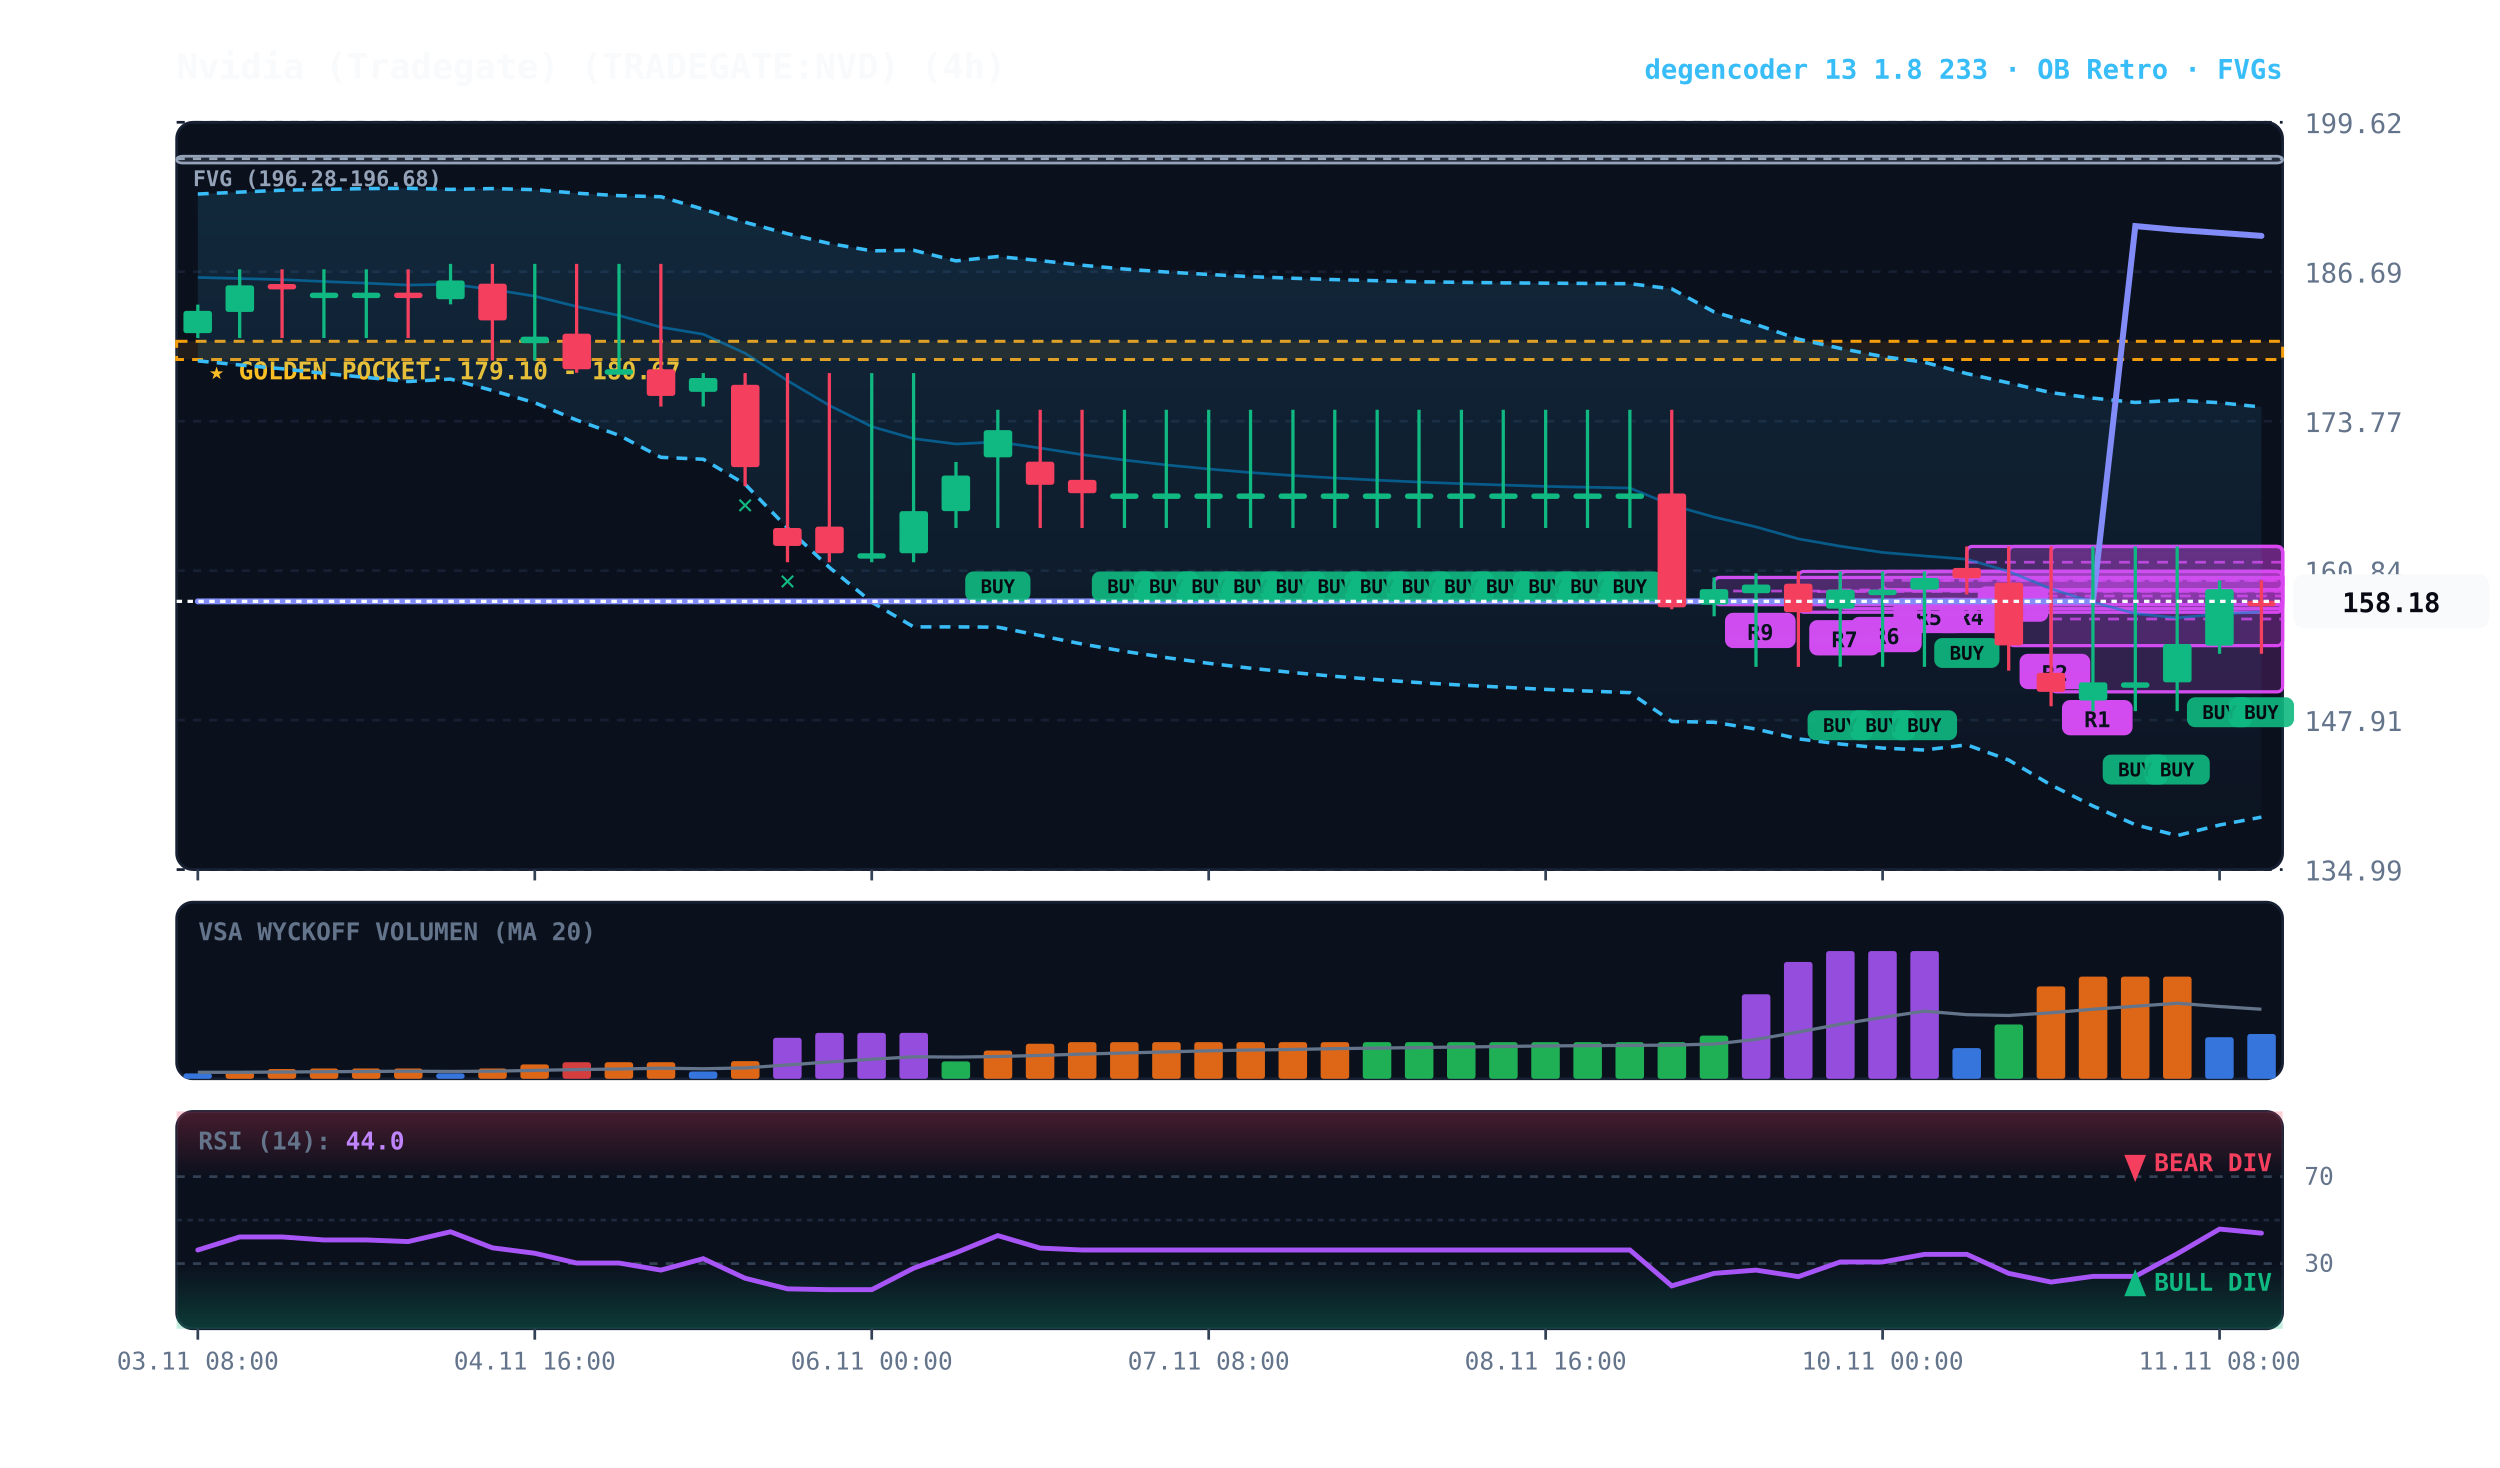
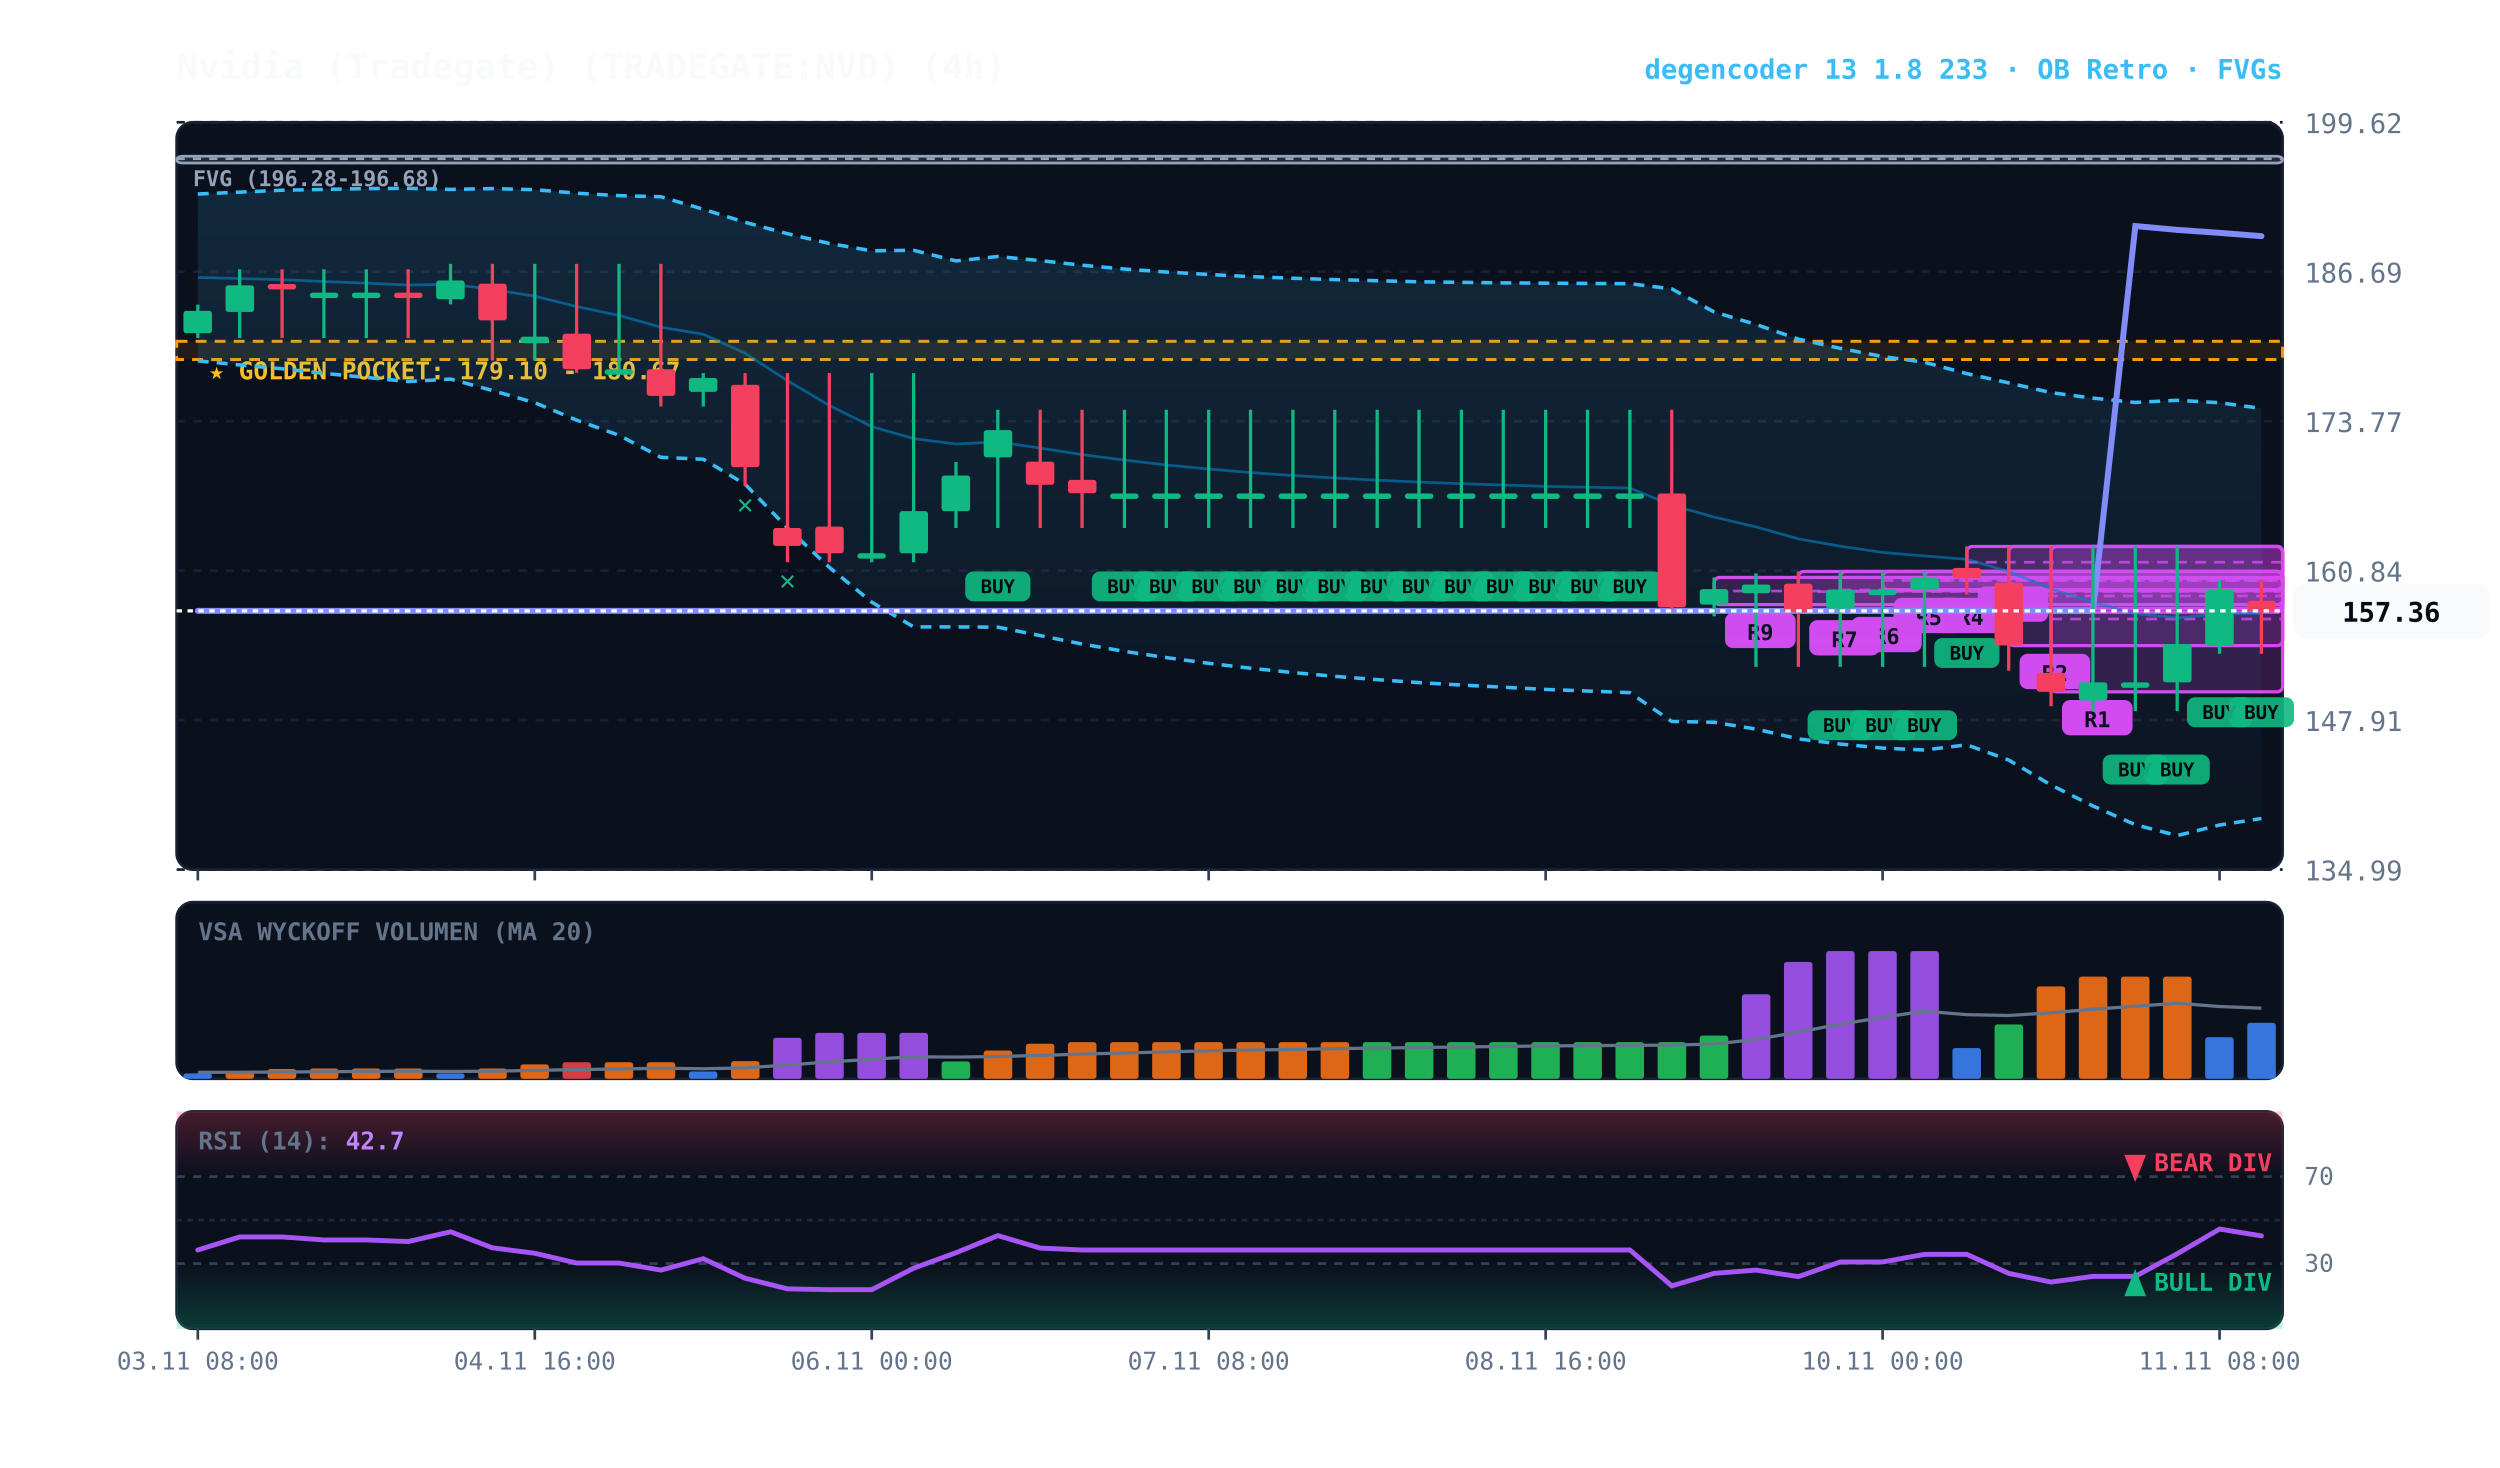
<svg xmlns="http://www.w3.org/2000/svg" viewBox="0 0 920 540" width="100%" height="100%" style="background:#070a13; font-family:'JetBrains Mono', monospace;">
  <defs>
    <linearGradient id="cloud-grad" x1="0%" y1="0%" x2="0%" y2="100%">
      <stop offset="0%" stop-color="#38bdf8" stop-opacity="0.14" />
      <stop offset="100%" stop-color="#38bdf8" stop-opacity="0.02" />
    </linearGradient>
    <linearGradient id="rsi-overbought" x1="0%" y1="0%" x2="0%" y2="100%">
      <stop offset="0%" stop-color="#f43f5e" stop-opacity="0.25" />
      <stop offset="100%" stop-color="#f43f5e" stop-opacity="0.0" />
    </linearGradient>
    <linearGradient id="rsi-oversold" x1="0%" y1="0%" x2="0%" y2="100%">
      <stop offset="0%" stop-color="#10b981" stop-opacity="0.0" />
      <stop offset="100%" stop-color="#10b981" stop-opacity="0.25" />
    </linearGradient>
  </defs>
  <rect x="65" y="45" width="775" height="275" fill="#0b101d" rx="6" stroke="#172033" stroke-width="1" />
  <rect x="65" y="332" width="775" height="65" fill="#0b101d" rx="6" stroke="#172033" stroke-width="1" />
  <rect x="65" y="409" width="775" height="80" fill="#0b101d" rx="6" stroke="#172033" stroke-width="1" />
  <line x1="65" y1="320.0" x2="840" y2="320.0" stroke="#172033" stroke-dasharray="3,3" stroke-width="1" />
  <text x="848" y="324.0" fill="#64748b" font-size="10" text-anchor="start">134.99</text>
  <line x1="65" y1="265.0" x2="840" y2="265.0" stroke="#172033" stroke-dasharray="3,3" stroke-width="1" />
  <text x="848" y="269.0" fill="#64748b" font-size="10" text-anchor="start">147.91</text>
  <line x1="65" y1="210.0" x2="840" y2="210.0" stroke="#172033" stroke-dasharray="3,3" stroke-width="1" />
  <text x="848" y="214.0" fill="#64748b" font-size="10" text-anchor="start">160.84</text>
  <line x1="65" y1="155.0" x2="840" y2="155.0" stroke="#172033" stroke-dasharray="3,3" stroke-width="1" />
  <text x="848" y="159.0" fill="#64748b" font-size="10" text-anchor="start">173.77</text>
  <line x1="65" y1="100.0" x2="840" y2="100.0" stroke="#172033" stroke-dasharray="3,3" stroke-width="1" />
  <text x="848" y="104.0" fill="#64748b" font-size="10" text-anchor="start">186.69</text>
  <line x1="65" y1="45.0" x2="840" y2="45.0" stroke="#172033" stroke-dasharray="3,3" stroke-width="1" />
  <text x="848" y="49.0" fill="#64748b" font-size="10" text-anchor="start">199.62</text>
  <rect x="65" y="125.6" width="775" height="6.7" fill="rgba(245, 158, 11, 0.10)" stroke="#f59e0b" stroke-dasharray="4,3" stroke-width="1.1" />
  <text x="77" y="139.6" fill="#fbbf24" font-size="9" font-weight="bold">★ GOLDEN POCKET: 179.10 - 180.67</text>
  <rect x="65.0" y="57.5" width="775.0" height="2.5" fill="rgba(148, 163, 184, 0.18)" stroke="#94a3b8" stroke-width="1" rx="2" />
  <line x1="65.0" y1="58.4" x2="840" y2="58.4" stroke="#94a3b8" stroke-dasharray="3,3" stroke-width="1" />
  <text x="71.0" y="68.5" fill="#94a3b8" font-size="8" font-weight="bold">FVG (196.28-196.68)</text>
  <rect x="754.8" y="201.1" width="85.2" height="53.5" fill="rgba(217, 70, 239, 0.18)" stroke="#d946ef" stroke-width="1.2" rx="2" />
  <line x1="754.8" y1="227.8" x2="840" y2="227.8" stroke="#d946ef" stroke-dasharray="4,3" stroke-width="1.0" opacity="0.8" />
  <rect x="758.8" y="257.6" width="26" height="13" fill="#d946ef" rx="3" />
  <text x="771.8" y="267.6" fill="#070a13" font-size="8" font-weight="bold" text-anchor="middle">R1</text>
  <rect x="739.2" y="201.1" width="100.8" height="36.5" fill="rgba(217, 70, 239, 0.18)" stroke="#d946ef" stroke-width="1.2" rx="2" />
  <line x1="739.2" y1="219.3" x2="840" y2="219.3" stroke="#d946ef" stroke-dasharray="4,3" stroke-width="1.0" opacity="0.8" />
  <rect x="743.2" y="240.6" width="26" height="13" fill="#d946ef" rx="3" />
  <text x="756.2" y="250.6" fill="#070a13" font-size="8" font-weight="bold" text-anchor="middle">R2</text>
  <rect x="723.8" y="201.1" width="116.2" height="11.7" fill="rgba(217, 70, 239, 0.18)" stroke="#d946ef" stroke-width="1.2" rx="2" />
  <line x1="723.8" y1="206.9" x2="840" y2="206.9" stroke="#d946ef" stroke-dasharray="4,3" stroke-width="1.0" opacity="0.8" />
  <rect x="727.8" y="215.8" width="26" height="13" fill="#d946ef" rx="3" />
  <text x="740.8" y="225.8" fill="#070a13" font-size="8" font-weight="bold" text-anchor="middle">R1</text>
  <rect x="708.2" y="210.3" width="131.8" height="6.7" fill="rgba(217, 70, 239, 0.18)" stroke="#d946ef" stroke-width="1.2" rx="2" />
  <line x1="708.2" y1="213.6" x2="840" y2="213.6" stroke="#d946ef" stroke-dasharray="4,3" stroke-width="1.0" opacity="0.8" />
  <rect x="712.2" y="220.0" width="26" height="13" fill="#d946ef" rx="3" />
  <text x="725.2" y="230.0" fill="#070a13" font-size="8" font-weight="bold" text-anchor="middle">R4</text>
  <rect x="692.8" y="210.3" width="147.2" height="6.7" fill="rgba(217, 70, 239, 0.18)" stroke="#d946ef" stroke-width="1.2" rx="2" />
  <line x1="692.8" y1="213.6" x2="840" y2="213.6" stroke="#d946ef" stroke-dasharray="4,3" stroke-width="1.0" opacity="0.8" />
  <rect x="696.8" y="220.0" width="26" height="13" fill="#d946ef" rx="3" />
  <text x="709.8" y="230.0" fill="#070a13" font-size="8" font-weight="bold" text-anchor="middle">R5</text>
  <rect x="677.2" y="210.3" width="162.8" height="13.7" fill="rgba(217, 70, 239, 0.18)" stroke="#d946ef" stroke-width="1.2" rx="2" />
  <line x1="677.2" y1="217.1" x2="840" y2="217.1" stroke="#d946ef" stroke-dasharray="4,3" stroke-width="1.0" opacity="0.8" />
  <rect x="681.2" y="227.0" width="26" height="13" fill="#d946ef" rx="3" />
  <text x="694.2" y="237.0" fill="#070a13" font-size="8" font-weight="bold" text-anchor="middle">R6</text>
  <rect x="661.8" y="210.3" width="178.2" height="15.0" fill="rgba(217, 70, 239, 0.18)" stroke="#d946ef" stroke-width="1.2" rx="2" />
  <line x1="661.8" y1="217.7" x2="840" y2="217.7" stroke="#d946ef" stroke-dasharray="4,3" stroke-width="1.0" opacity="0.8" />
  <rect x="665.8" y="228.2" width="26" height="13" fill="#d946ef" rx="3" />
  <text x="678.8" y="238.2" fill="#070a13" font-size="8" font-weight="bold" text-anchor="middle">R7</text>
  <rect x="630.8" y="212.5" width="209.2" height="10.0" fill="rgba(217, 70, 239, 0.18)" stroke="#d946ef" stroke-width="1.2" rx="2" />
  <line x1="630.8" y1="217.5" x2="840" y2="217.5" stroke="#d946ef" stroke-dasharray="4,3" stroke-width="1.0" opacity="0.8" />
  <rect x="634.8" y="225.5" width="26" height="13" fill="#d946ef" rx="3" />
  <text x="647.8" y="235.5" fill="#070a13" font-size="8" font-weight="bold" text-anchor="middle">R9</text>
-   <polygon points="72.8,71.4 88.2,70.7 103.8,70.0 119.2,69.7 134.8,69.4 150.2,69.3 165.8,69.7 181.2,69.4 196.8,69.8 212.2,71.1 227.8,72.0 243.2,72.4 258.8,77.0 274.2,81.8 289.8,86.0 305.2,89.6 320.8,92.3 336.2,92.1 351.8,96.0 367.2,94.4 382.8,95.9 398.2,97.6 413.8,99.0 429.2,100.1 444.8,101.0 460.2,101.8 475.8,102.4 491.2,102.9 506.8,103.3 522.2,103.7 537.8,103.9 553.2,104.1 568.8,104.2 584.2,104.3 599.8,104.4 615.2,106.3 630.8,114.8 646.2,119.4 661.8,124.8 677.2,128.2 692.8,131.2 708.2,133.3 723.8,137.5 739.2,140.9 754.8,144.5 770.2,146.5 785.8,148.1 801.2,147.3 816.8,148.2 832.2,149.8 832.2,300.7 816.8,303.6 801.2,307.5 785.8,303.5 770.2,296.6 754.8,288.9 739.2,279.7 723.8,274.1 708.2,276.0 692.8,275.3 677.2,273.8 661.8,271.9 646.2,268.3 630.8,265.8 615.2,265.5 599.8,254.9 584.2,254.3 568.8,253.7 553.2,252.9 537.8,252.1 522.2,251.2 506.8,250.1 491.2,248.9 475.8,247.5 460.2,245.9 444.8,244.1 429.2,242.0 413.8,239.7 398.2,237.0 382.8,233.9 367.2,230.8 351.8,230.7 336.2,230.7 320.8,221.6 305.2,208.8 289.8,194.3 274.2,178.2 258.8,169.0 243.2,168.3 227.8,160.2 212.2,154.6 196.8,148.2 181.2,143.7 165.8,139.5 150.2,140.4 134.8,138.9 119.2,137.4 103.8,135.7 88.2,134.3 72.8,132.8" fill="url(#cloud-grad)" />
-   <polyline points="72.8,71.4 88.2,70.7 103.8,70.0 119.2,69.7 134.8,69.4 150.2,69.3 165.8,69.7 181.2,69.4 196.8,69.8 212.2,71.1 227.8,72.0 243.2,72.4 258.8,77.0 274.2,81.8 289.8,86.0 305.2,89.6 320.8,92.3 336.2,92.1 351.8,96.0 367.2,94.4 382.8,95.9 398.2,97.6 413.8,99.0 429.2,100.1 444.8,101.0 460.2,101.8 475.8,102.4 491.2,102.9 506.8,103.3 522.2,103.7 537.8,103.9 553.2,104.1 568.8,104.2 584.2,104.3 599.8,104.4 615.2,106.3 630.8,114.8 646.2,119.4 661.8,124.8 677.2,128.2 692.8,131.2 708.2,133.3 723.8,137.5 739.2,140.9 754.8,144.5 770.2,146.5 785.8,148.1 801.2,147.3 816.8,148.2 832.2,149.8" fill="none" stroke="#38bdf8" stroke-width="1.3" stroke-dasharray="4,3" />
-   <polyline points="72.8,132.8 88.2,134.3 103.8,135.7 119.2,137.4 134.8,138.9 150.2,140.4 165.8,139.5 181.2,143.7 196.8,148.2 212.2,154.6 227.8,160.2 243.2,168.3 258.8,169.0 274.2,178.2 289.8,194.3 305.2,208.8 320.8,221.6 336.2,230.7 351.8,230.7 367.2,230.8 382.8,233.9 398.2,237.0 413.8,239.7 429.2,242.0 444.8,244.1 460.2,245.9 475.8,247.5 491.2,248.9 506.8,250.1 522.2,251.2 537.8,252.1 553.2,252.9 568.8,253.7 584.2,254.3 599.8,254.9 615.2,265.5 630.8,265.8 646.2,268.3 661.8,271.9 677.2,273.8 692.8,275.3 708.2,276.0 723.8,274.1 739.2,279.7 754.8,288.9 770.2,296.6 785.8,303.5 801.2,307.5 816.8,303.6 832.2,300.7" fill="none" stroke="#38bdf8" stroke-width="1.3" stroke-dasharray="4,3" />
-   <polyline points="72.8,102.1 88.2,102.5 103.8,102.9 119.2,103.6 134.8,104.2 150.2,104.9 165.8,104.6 181.2,106.5 196.8,109.0 212.2,112.8 227.8,116.1 243.2,120.4 258.8,123.0 274.2,130.0 289.8,140.1 305.2,149.2 320.8,157.0 336.2,161.4 351.8,163.4 367.2,162.6 382.8,164.9 398.2,167.3 413.8,169.3 429.2,171.1 444.8,172.6 460.2,173.9 475.8,175.0 491.2,175.9 506.8,176.7 522.2,177.4 537.8,178.0 553.2,178.5 568.8,179.0 584.2,179.3 599.8,179.6 615.2,185.9 630.8,190.3 646.2,193.9 661.8,198.3 677.2,201.0 692.8,203.3 708.2,204.6 723.8,205.8 739.2,210.3 754.8,216.7 770.2,221.6 785.8,225.8 801.2,227.4 816.8,225.9 832.2,225.2" fill="none" stroke="#0284c7" stroke-width="1.0" stroke-opacity="0.6" />
-   <polyline points="72.8,221.3 88.2,221.3 103.8,221.3 119.2,221.3 134.8,221.3 150.2,221.3 165.8,221.3 181.2,221.3 196.8,221.3 212.2,221.3 227.8,221.3 243.2,221.3 258.8,221.3 274.2,221.3 289.8,221.3 305.2,221.3 320.8,221.3 336.2,221.3 351.8,221.3 367.2,221.3 382.8,221.3 398.2,221.3 413.8,221.3 429.2,221.3 444.8,221.3 460.2,221.3 475.8,221.3 491.2,221.3 506.8,221.3 522.2,221.3 537.8,221.3 553.2,221.3 568.8,221.3 584.2,221.3 599.8,221.3 615.2,221.3 630.8,221.3 646.2,221.3 661.8,221.3 677.2,221.3 692.8,221.3 708.2,221.3 723.8,221.3 739.2,221.3 754.8,221.3 770.2,221.3 785.8,83.2 801.2,84.6 816.8,85.7 832.2,86.8" fill="none" stroke="#818cf8" stroke-width="2.2" stroke-linecap="round" />
+   <polygon points="72.8,71.4 88.2,70.7 103.8,70.0 119.2,69.7 134.8,69.4 150.2,69.3 165.8,69.7 181.2,69.4 196.8,69.8 212.2,71.1 227.8,72.0 243.2,72.4 258.8,77.0 274.2,81.8 289.8,86.0 305.2,89.6 320.8,92.3 336.2,92.1 351.8,96.0 367.2,94.4 382.8,95.9 398.2,97.6 413.8,99.0 429.2,100.1 444.8,101.0 460.2,101.8 475.8,102.4 491.2,102.9 506.8,103.3 522.2,103.7 537.8,103.9 553.2,104.1 568.8,104.2 584.2,104.3 599.8,104.4 615.2,106.3 630.8,114.8 646.2,119.4 661.8,124.8 677.2,128.2 692.8,131.2 708.2,133.3 723.8,137.5 739.2,140.9 754.8,144.5 770.2,146.5 785.8,148.1 801.2,147.3 816.8,148.2 832.2,150.3 832.2,301.2 816.8,303.6 801.2,307.5 785.8,303.5 770.2,296.6 754.8,288.9 739.2,279.7 723.8,274.1 708.2,276.0 692.8,275.3 677.2,273.8 661.8,271.9 646.2,268.3 630.8,265.8 615.2,265.5 599.8,254.9 584.2,254.3 568.8,253.7 553.2,252.9 537.8,252.1 522.2,251.2 506.8,250.1 491.2,248.9 475.8,247.5 460.2,245.9 444.8,244.1 429.2,242.0 413.8,239.7 398.2,237.0 382.8,233.9 367.2,230.8 351.8,230.7 336.2,230.7 320.8,221.6 305.2,208.8 289.8,194.3 274.2,178.2 258.8,169.0 243.2,168.3 227.8,160.2 212.2,154.6 196.8,148.2 181.2,143.7 165.8,139.5 150.2,140.4 134.8,138.9 119.2,137.4 103.8,135.7 88.2,134.3 72.8,132.8" fill="url(#cloud-grad)" />
+   <polyline points="72.8,71.4 88.2,70.7 103.8,70.0 119.2,69.7 134.8,69.4 150.2,69.3 165.8,69.7 181.2,69.4 196.8,69.8 212.2,71.1 227.8,72.0 243.2,72.4 258.8,77.0 274.2,81.8 289.8,86.0 305.2,89.6 320.8,92.3 336.2,92.1 351.8,96.0 367.2,94.4 382.8,95.9 398.2,97.6 413.8,99.0 429.2,100.1 444.8,101.0 460.2,101.8 475.8,102.4 491.2,102.9 506.8,103.3 522.2,103.7 537.8,103.9 553.2,104.1 568.8,104.2 584.2,104.3 599.8,104.4 615.2,106.3 630.8,114.8 646.2,119.4 661.8,124.8 677.2,128.2 692.8,131.2 708.2,133.3 723.8,137.5 739.2,140.9 754.8,144.5 770.2,146.5 785.8,148.1 801.2,147.3 816.8,148.2 832.2,150.3" fill="none" stroke="#38bdf8" stroke-width="1.3" stroke-dasharray="4,3" />
+   <polyline points="72.8,132.8 88.2,134.3 103.8,135.7 119.2,137.4 134.8,138.9 150.2,140.4 165.8,139.5 181.2,143.7 196.8,148.2 212.2,154.6 227.8,160.2 243.2,168.3 258.8,169.0 274.2,178.2 289.8,194.3 305.2,208.8 320.8,221.6 336.2,230.7 351.8,230.7 367.2,230.8 382.8,233.9 398.2,237.0 413.8,239.7 429.2,242.0 444.8,244.1 460.2,245.9 475.8,247.5 491.2,248.9 506.8,250.1 522.2,251.2 537.8,252.1 553.2,252.9 568.8,253.7 584.2,254.3 599.8,254.9 615.2,265.5 630.8,265.8 646.2,268.3 661.8,271.9 677.2,273.8 692.8,275.3 708.2,276.0 723.8,274.1 739.2,279.7 754.8,288.9 770.2,296.6 785.8,303.5 801.2,307.5 816.8,303.6 832.2,301.2" fill="none" stroke="#38bdf8" stroke-width="1.3" stroke-dasharray="4,3" />
+   <polyline points="72.8,102.1 88.2,102.5 103.8,102.9 119.2,103.6 134.8,104.2 150.2,104.9 165.8,104.6 181.2,106.5 196.8,109.0 212.2,112.8 227.8,116.1 243.2,120.4 258.8,123.0 274.2,130.0 289.8,140.1 305.2,149.2 320.8,157.0 336.2,161.4 351.8,163.4 367.2,162.6 382.8,164.9 398.2,167.3 413.8,169.3 429.2,171.1 444.8,172.6 460.2,173.9 475.8,175.0 491.2,175.9 506.8,176.7 522.2,177.4 537.8,178.0 553.2,178.5 568.8,179.0 584.2,179.3 599.8,179.6 615.2,185.9 630.8,190.3 646.2,193.9 661.8,198.3 677.2,201.0 692.8,203.3 708.2,204.6 723.8,205.8 739.2,210.3 754.8,216.7 770.2,221.6 785.8,225.8 801.2,227.4 816.8,225.9 832.2,225.7" fill="none" stroke="#0284c7" stroke-width="1.0" stroke-opacity="0.6" />
+   <polyline points="72.8,224.8 88.2,224.8 103.8,224.8 119.2,224.8 134.8,224.8 150.2,224.8 165.8,224.8 181.2,224.8 196.8,224.8 212.2,224.8 227.8,224.8 243.2,224.8 258.8,224.8 274.2,224.8 289.8,224.8 305.2,224.8 320.8,224.8 336.2,224.8 351.8,224.8 367.2,224.8 382.8,224.8 398.2,224.8 413.8,224.8 429.2,224.8 444.8,224.8 460.2,224.8 475.8,224.8 491.2,224.8 506.8,224.8 522.2,224.8 537.8,224.8 553.2,224.8 568.8,224.8 584.2,224.8 599.8,224.8 615.2,224.8 630.8,224.8 646.2,224.8 661.8,224.8 677.2,224.8 692.8,224.8 708.2,224.8 723.8,224.8 739.2,224.8 754.8,224.8 770.2,224.8 785.8,83.2 801.2,84.6 816.8,85.7 832.2,86.9" fill="none" stroke="#818cf8" stroke-width="2.2" stroke-linecap="round" />
  <line x1="72.8" y1="112.1" x2="72.8" y2="124.4" stroke="#10b981" stroke-width="1.2" />
  <rect x="67.5" y="114.4" width="10.5" height="8.2" fill="#10b981" rx="1" />
  <line x1="88.2" y1="99.1" x2="88.2" y2="124.4" stroke="#10b981" stroke-width="1.2" />
  <rect x="83.0" y="105.0" width="10.5" height="9.8" fill="#10b981" rx="1" />
  <line x1="103.8" y1="99.1" x2="103.8" y2="124.4" stroke="#f43f5e" stroke-width="1.2" />
  <rect x="98.5" y="104.5" width="10.5" height="2.0" fill="#f43f5e" rx="1" />
  <line x1="119.2" y1="99.1" x2="119.2" y2="124.4" stroke="#10b981" stroke-width="1.2" />
  <rect x="114.0" y="107.7" width="10.5" height="2.0" fill="#10b981" rx="1" />
  <line x1="134.8" y1="99.1" x2="134.8" y2="124.4" stroke="#10b981" stroke-width="1.2" />
  <rect x="129.5" y="107.7" width="10.5" height="2.0" fill="#10b981" rx="1" />
  <line x1="150.2" y1="99.1" x2="150.2" y2="124.4" stroke="#f43f5e" stroke-width="1.2" />
  <rect x="145.0" y="107.7" width="10.5" height="2.0" fill="#f43f5e" rx="1" />
  <line x1="165.8" y1="97.1" x2="165.8" y2="112.0" stroke="#10b981" stroke-width="1.2" />
  <rect x="160.5" y="103.2" width="10.5" height="6.9" fill="#10b981" rx="1" />
  <line x1="181.2" y1="97.1" x2="181.2" y2="132.7" stroke="#f43f5e" stroke-width="1.2" />
  <rect x="176.0" y="104.4" width="10.5" height="13.5" fill="#f43f5e" rx="1" />
  <line x1="196.8" y1="97.1" x2="196.8" y2="132.7" stroke="#10b981" stroke-width="1.2" />
  <rect x="191.5" y="123.9" width="10.5" height="2.4" fill="#10b981" rx="1" />
  <line x1="212.2" y1="97.1" x2="212.2" y2="137.2" stroke="#f43f5e" stroke-width="1.2" />
  <rect x="207.0" y="122.8" width="10.5" height="13.1" fill="#f43f5e" rx="1" />
  <line x1="227.8" y1="97.1" x2="227.8" y2="137.2" stroke="#10b981" stroke-width="1.2" />
  <rect x="222.5" y="135.9" width="10.5" height="2.0" fill="#10b981" rx="1" />
  <line x1="243.2" y1="97.1" x2="243.2" y2="149.6" stroke="#f43f5e" stroke-width="1.2" />
  <rect x="238.0" y="135.9" width="10.5" height="9.8" fill="#f43f5e" rx="1" />
  <line x1="258.8" y1="137.3" x2="258.8" y2="149.6" stroke="#10b981" stroke-width="1.2" />
  <rect x="253.5" y="139.1" width="10.5" height="5.1" fill="#10b981" rx="1" />
  <line x1="274.2" y1="137.3" x2="274.2" y2="178.9" stroke="#f43f5e" stroke-width="1.2" />
  <rect x="269.0" y="141.6" width="10.5" height="30.3" fill="#f43f5e" rx="1" />
  <text x="274.2" y="188.9" fill="#10b981" font-size="10" font-weight="bold" text-anchor="middle">✕</text>
  <line x1="289.8" y1="137.3" x2="289.8" y2="206.9" stroke="#f43f5e" stroke-width="1.2" />
  <rect x="284.5" y="194.3" width="10.5" height="6.6" fill="#f43f5e" rx="1" />
  <text x="289.8" y="216.9" fill="#10b981" font-size="10" font-weight="bold" text-anchor="middle">✕</text>
  <line x1="305.2" y1="137.3" x2="305.2" y2="206.9" stroke="#f43f5e" stroke-width="1.2" />
  <rect x="300.0" y="193.8" width="10.5" height="9.8" fill="#f43f5e" rx="1" />
  <line x1="320.8" y1="137.3" x2="320.8" y2="206.9" stroke="#10b981" stroke-width="1.2" />
  <rect x="315.5" y="203.6" width="10.5" height="2.0" fill="#10b981" rx="1" />
  <line x1="336.2" y1="137.3" x2="336.2" y2="206.9" stroke="#10b981" stroke-width="1.2" />
  <rect x="331.0" y="188.1" width="10.5" height="15.5" fill="#10b981" rx="1" />
  <line x1="351.8" y1="170.0" x2="351.8" y2="194.3" stroke="#10b981" stroke-width="1.2" />
  <rect x="346.5" y="175.0" width="10.5" height="13.1" fill="#10b981" rx="1" />
  <line x1="367.2" y1="150.8" x2="367.2" y2="194.3" stroke="#10b981" stroke-width="1.2" />
  <rect x="362.0" y="158.3" width="10.5" height="10.0" fill="#10b981" rx="1" />
  <rect x="355.2" y="210.3" width="24" height="11" fill="#10b981" rx="3" opacity="0.9" />
  <text x="367.2" y="218.3" fill="#070a13" font-size="7" font-weight="bold" text-anchor="middle">BUY</text>
  <line x1="382.8" y1="150.8" x2="382.8" y2="194.3" stroke="#f43f5e" stroke-width="1.2" />
  <rect x="377.5" y="169.9" width="10.5" height="8.5" fill="#f43f5e" rx="1" />
  <line x1="398.2" y1="150.8" x2="398.2" y2="194.3" stroke="#f43f5e" stroke-width="1.2" />
  <rect x="393.0" y="176.6" width="10.5" height="4.9" fill="#f43f5e" rx="1" />
  <line x1="413.8" y1="150.8" x2="413.8" y2="194.3" stroke="#10b981" stroke-width="1.2" />
  <rect x="408.5" y="181.6" width="10.5" height="2.0" fill="#10b981" rx="1" />
  <rect x="401.8" y="210.3" width="24" height="11" fill="#10b981" rx="3" opacity="0.9" />
  <text x="413.8" y="218.3" fill="#070a13" font-size="7" font-weight="bold" text-anchor="middle">BUY</text>
  <line x1="429.2" y1="150.8" x2="429.2" y2="194.3" stroke="#10b981" stroke-width="1.2" />
  <rect x="424.0" y="181.6" width="10.5" height="2.0" fill="#10b981" rx="1" />
  <rect x="417.2" y="210.3" width="24" height="11" fill="#10b981" rx="3" opacity="0.9" />
  <text x="429.2" y="218.3" fill="#070a13" font-size="7" font-weight="bold" text-anchor="middle">BUY</text>
  <line x1="444.8" y1="150.8" x2="444.8" y2="194.3" stroke="#10b981" stroke-width="1.2" />
  <rect x="439.5" y="181.6" width="10.5" height="2.0" fill="#10b981" rx="1" />
  <rect x="432.8" y="210.3" width="24" height="11" fill="#10b981" rx="3" opacity="0.9" />
  <text x="444.8" y="218.3" fill="#070a13" font-size="7" font-weight="bold" text-anchor="middle">BUY</text>
  <line x1="460.2" y1="150.8" x2="460.2" y2="194.3" stroke="#10b981" stroke-width="1.2" />
  <rect x="455.0" y="181.6" width="10.5" height="2.0" fill="#10b981" rx="1" />
  <rect x="448.2" y="210.3" width="24" height="11" fill="#10b981" rx="3" opacity="0.9" />
  <text x="460.2" y="218.3" fill="#070a13" font-size="7" font-weight="bold" text-anchor="middle">BUY</text>
  <line x1="475.8" y1="150.8" x2="475.8" y2="194.3" stroke="#10b981" stroke-width="1.2" />
  <rect x="470.5" y="181.6" width="10.5" height="2.0" fill="#10b981" rx="1" />
  <rect x="463.8" y="210.3" width="24" height="11" fill="#10b981" rx="3" opacity="0.9" />
  <text x="475.8" y="218.3" fill="#070a13" font-size="7" font-weight="bold" text-anchor="middle">BUY</text>
  <line x1="491.2" y1="150.8" x2="491.2" y2="194.3" stroke="#10b981" stroke-width="1.2" />
  <rect x="486.0" y="181.6" width="10.5" height="2.0" fill="#10b981" rx="1" />
  <rect x="479.2" y="210.3" width="24" height="11" fill="#10b981" rx="3" opacity="0.9" />
  <text x="491.2" y="218.3" fill="#070a13" font-size="7" font-weight="bold" text-anchor="middle">BUY</text>
  <line x1="506.8" y1="150.8" x2="506.8" y2="194.3" stroke="#10b981" stroke-width="1.2" />
  <rect x="501.5" y="181.6" width="10.5" height="2.0" fill="#10b981" rx="1" />
  <rect x="494.8" y="210.3" width="24" height="11" fill="#10b981" rx="3" opacity="0.9" />
  <text x="506.8" y="218.3" fill="#070a13" font-size="7" font-weight="bold" text-anchor="middle">BUY</text>
  <line x1="522.2" y1="150.8" x2="522.2" y2="194.3" stroke="#10b981" stroke-width="1.2" />
  <rect x="517.0" y="181.6" width="10.5" height="2.0" fill="#10b981" rx="1" />
  <rect x="510.2" y="210.3" width="24" height="11" fill="#10b981" rx="3" opacity="0.9" />
  <text x="522.2" y="218.3" fill="#070a13" font-size="7" font-weight="bold" text-anchor="middle">BUY</text>
  <line x1="537.8" y1="150.8" x2="537.8" y2="194.3" stroke="#10b981" stroke-width="1.2" />
  <rect x="532.5" y="181.6" width="10.5" height="2.0" fill="#10b981" rx="1" />
  <rect x="525.8" y="210.3" width="24" height="11" fill="#10b981" rx="3" opacity="0.9" />
  <text x="537.8" y="218.3" fill="#070a13" font-size="7" font-weight="bold" text-anchor="middle">BUY</text>
  <line x1="553.2" y1="150.8" x2="553.2" y2="194.3" stroke="#10b981" stroke-width="1.2" />
  <rect x="548.0" y="181.6" width="10.5" height="2.0" fill="#10b981" rx="1" />
  <rect x="541.2" y="210.3" width="24" height="11" fill="#10b981" rx="3" opacity="0.9" />
  <text x="553.2" y="218.3" fill="#070a13" font-size="7" font-weight="bold" text-anchor="middle">BUY</text>
  <line x1="568.8" y1="150.8" x2="568.8" y2="194.3" stroke="#10b981" stroke-width="1.2" />
  <rect x="563.5" y="181.6" width="10.5" height="2.0" fill="#10b981" rx="1" />
  <rect x="556.8" y="210.3" width="24" height="11" fill="#10b981" rx="3" opacity="0.9" />
  <text x="568.8" y="218.3" fill="#070a13" font-size="7" font-weight="bold" text-anchor="middle">BUY</text>
  <line x1="584.2" y1="150.8" x2="584.2" y2="194.3" stroke="#10b981" stroke-width="1.2" />
  <rect x="579.0" y="181.6" width="10.5" height="2.0" fill="#10b981" rx="1" />
  <rect x="572.2" y="210.3" width="24" height="11" fill="#10b981" rx="3" opacity="0.9" />
  <text x="584.2" y="218.3" fill="#070a13" font-size="7" font-weight="bold" text-anchor="middle">BUY</text>
  <line x1="599.8" y1="150.8" x2="599.8" y2="194.3" stroke="#10b981" stroke-width="1.2" />
  <rect x="594.5" y="181.6" width="10.5" height="2.0" fill="#10b981" rx="1" />
  <rect x="587.8" y="210.3" width="24" height="11" fill="#10b981" rx="3" opacity="0.9" />
  <text x="599.8" y="218.3" fill="#070a13" font-size="7" font-weight="bold" text-anchor="middle">BUY</text>
  <line x1="615.2" y1="150.8" x2="615.2" y2="224.2" stroke="#f43f5e" stroke-width="1.2" />
  <rect x="610.0" y="181.6" width="10.5" height="41.9" fill="#f43f5e" rx="1" />
  <line x1="630.8" y1="212.5" x2="630.8" y2="226.8" stroke="#10b981" stroke-width="1.2" />
  <rect x="625.5" y="216.8" width="10.5" height="5.7" fill="#10b981" rx="1" />
  <line x1="646.2" y1="211.0" x2="646.2" y2="245.4" stroke="#10b981" stroke-width="1.2" />
  <rect x="641.0" y="215.1" width="10.5" height="3.2" fill="#10b981" rx="1" />
  <line x1="661.8" y1="210.3" x2="661.8" y2="245.4" stroke="#f43f5e" stroke-width="1.2" />
  <rect x="656.5" y="214.8" width="10.5" height="10.5" fill="#f43f5e" rx="1" />
  <line x1="677.2" y1="210.3" x2="677.2" y2="245.4" stroke="#10b981" stroke-width="1.2" />
  <rect x="672.0" y="217.0" width="10.5" height="7.0" fill="#10b981" rx="1" />
  <rect x="665.2" y="261.4" width="24" height="11" fill="#10b981" rx="3" opacity="0.9" />
  <text x="677.2" y="269.4" fill="#070a13" font-size="7" font-weight="bold" text-anchor="middle">BUY</text>
  <line x1="692.8" y1="210.3" x2="692.8" y2="245.4" stroke="#10b981" stroke-width="1.2" />
  <rect x="687.5" y="217.0" width="10.5" height="2.0" fill="#10b981" rx="1" />
  <rect x="680.8" y="261.4" width="24" height="11" fill="#10b981" rx="3" opacity="0.9" />
  <text x="692.8" y="269.4" fill="#070a13" font-size="7" font-weight="bold" text-anchor="middle">BUY</text>
  <line x1="708.2" y1="210.3" x2="708.2" y2="245.4" stroke="#10b981" stroke-width="1.2" />
  <rect x="703.0" y="212.7" width="10.5" height="4.3" fill="#10b981" rx="1" />
  <rect x="696.2" y="261.4" width="24" height="11" fill="#10b981" rx="3" opacity="0.9" />
  <text x="708.2" y="269.4" fill="#070a13" font-size="7" font-weight="bold" text-anchor="middle">BUY</text>
  <line x1="723.8" y1="201.1" x2="723.8" y2="218.8" stroke="#f43f5e" stroke-width="1.2" />
  <rect x="718.5" y="209.0" width="10.5" height="3.8" fill="#f43f5e" rx="1" />
  <rect x="711.8" y="234.8" width="24" height="11" fill="#10b981" rx="3" opacity="0.9" />
  <text x="723.8" y="242.8" fill="#070a13" font-size="7" font-weight="bold" text-anchor="middle">BUY</text>
  <line x1="739.2" y1="201.1" x2="739.2" y2="246.8" stroke="#f43f5e" stroke-width="1.2" />
  <rect x="734.0" y="214.4" width="10.5" height="23.1" fill="#f43f5e" rx="1" />
  <line x1="754.8" y1="201.1" x2="754.8" y2="259.9" stroke="#f43f5e" stroke-width="1.2" />
  <rect x="749.5" y="247.6" width="10.5" height="7.0" fill="#f43f5e" rx="1" />
  <line x1="770.2" y1="201.1" x2="770.2" y2="261.7" stroke="#10b981" stroke-width="1.2" />
  <rect x="765.0" y="251.1" width="10.5" height="6.7" fill="#10b981" rx="1" />
  <line x1="785.8" y1="201.1" x2="785.8" y2="261.7" stroke="#10b981" stroke-width="1.2" />
  <rect x="780.5" y="251.1" width="10.5" height="2.0" fill="#10b981" rx="1" />
  <rect x="773.8" y="277.7" width="24" height="11" fill="#10b981" rx="3" opacity="0.9" />
  <text x="785.8" y="285.7" fill="#070a13" font-size="7" font-weight="bold" text-anchor="middle">BUY</text>
  <line x1="801.2" y1="201.1" x2="801.2" y2="261.7" stroke="#10b981" stroke-width="1.2" />
  <rect x="796.0" y="237.0" width="10.5" height="14.1" fill="#10b981" rx="1" />
  <rect x="789.2" y="277.7" width="24" height="11" fill="#10b981" rx="3" opacity="0.9" />
  <text x="801.2" y="285.7" fill="#070a13" font-size="7" font-weight="bold" text-anchor="middle">BUY</text>
  <line x1="816.8" y1="213.6" x2="816.8" y2="240.6" stroke="#10b981" stroke-width="1.2" />
  <rect x="811.5" y="216.8" width="10.5" height="20.8" fill="#10b981" rx="1" />
  <rect x="804.8" y="256.6" width="24" height="11" fill="#10b981" rx="3" opacity="0.9" />
  <text x="816.8" y="264.6" fill="#070a13" font-size="7" font-weight="bold" text-anchor="middle">BUY</text>
  <line x1="832.2" y1="213.6" x2="832.2" y2="240.6" stroke="#f43f5e" stroke-width="1.2" />
-   <rect x="827.0" y="221.1" width="10.5" height="2.0" fill="#f43f5e" rx="1" />
+   <rect x="827.0" y="221.1" width="10.5" height="3.7" fill="#f43f5e" rx="1" />
  <rect x="820.2" y="256.6" width="24" height="11" fill="#10b981" rx="3" opacity="0.9" />
  <text x="832.2" y="264.6" fill="#070a13" font-size="7" font-weight="bold" text-anchor="middle">BUY</text>
-   <line x1="65" y1="221.3" x2="840" y2="221.3" stroke="#f8fafc" stroke-width="1.2" stroke-dasharray="2,2" />
-   <rect x="844" y="211.3" width="72" height="20" fill="#f8fafc" rx="4" />
-   <text x="880" y="225.3" fill="#070a13" font-size="10" font-weight="bold" text-anchor="middle">158.18</text>
+   <line x1="65" y1="224.8" x2="840" y2="224.8" stroke="#f8fafc" stroke-width="1.2" stroke-dasharray="2,2" />
+   <rect x="844" y="214.8" width="72" height="20" fill="#f8fafc" rx="4" />
+   <text x="880" y="228.8" fill="#070a13" font-size="10" font-weight="bold" text-anchor="middle">157.36</text>
  <text x="73" y="346" fill="#64748b" font-size="9" font-weight="bold">VSA WYCKOFF VOLUMEN (MA 20)</text>
  <rect x="67.5" y="395.0" width="10.5" height="2.0" fill="#3b82f6" opacity="0.88" rx="1" />
  <rect x="83.0" y="394.5" width="10.5" height="2.5" fill="#f97316" opacity="0.88" rx="1" />
  <rect x="98.5" y="393.4" width="10.5" height="3.6" fill="#f97316" opacity="0.88" rx="1" />
  <rect x="114.0" y="393.2" width="10.5" height="3.8" fill="#f97316" opacity="0.88" rx="1" />
  <rect x="129.5" y="393.2" width="10.5" height="3.8" fill="#f97316" opacity="0.88" rx="1" />
  <rect x="145.0" y="393.2" width="10.5" height="3.8" fill="#f97316" opacity="0.88" rx="1" />
  <rect x="160.5" y="395.0" width="10.5" height="2.0" fill="#3b82f6" opacity="0.88" rx="1" />
  <rect x="176.0" y="393.2" width="10.5" height="3.8" fill="#f97316" opacity="0.88" rx="1" />
  <rect x="191.5" y="391.7" width="10.5" height="5.3" fill="#f97316" opacity="0.88" rx="1" />
  <rect x="207.0" y="390.9" width="10.5" height="6.1" fill="#ef4444" opacity="0.88" rx="1" />
  <rect x="222.5" y="390.9" width="10.5" height="6.1" fill="#f97316" opacity="0.88" rx="1" />
  <rect x="238.0" y="390.9" width="10.5" height="6.1" fill="#f97316" opacity="0.88" rx="1" />
  <rect x="253.5" y="394.3" width="10.5" height="2.7" fill="#3b82f6" opacity="0.88" rx="1" />
  <rect x="269.0" y="390.5" width="10.5" height="6.5" fill="#f97316" opacity="0.88" rx="1" />
  <rect x="284.5" y="381.9" width="10.5" height="15.1" fill="#a855f7" opacity="0.88" rx="1" />
  <rect x="300.0" y="380.1" width="10.5" height="16.9" fill="#a855f7" opacity="0.88" rx="1" />
  <rect x="315.5" y="380.1" width="10.5" height="16.9" fill="#a855f7" opacity="0.88" rx="1" />
  <rect x="331.0" y="380.1" width="10.5" height="16.9" fill="#a855f7" opacity="0.88" rx="1" />
  <rect x="346.5" y="390.6" width="10.5" height="6.4" fill="#22c55e" opacity="0.88" rx="1" />
  <rect x="362.0" y="386.6" width="10.5" height="10.4" fill="#f97316" opacity="0.88" rx="1" />
  <rect x="377.5" y="384.1" width="10.5" height="12.9" fill="#f97316" opacity="0.88" rx="1" />
  <rect x="393.0" y="383.5" width="10.5" height="13.5" fill="#f97316" opacity="0.88" rx="1" />
  <rect x="408.5" y="383.5" width="10.5" height="13.5" fill="#f97316" opacity="0.88" rx="1" />
  <rect x="424.0" y="383.5" width="10.5" height="13.5" fill="#f97316" opacity="0.88" rx="1" />
  <rect x="439.5" y="383.5" width="10.5" height="13.5" fill="#f97316" opacity="0.88" rx="1" />
  <rect x="455.0" y="383.5" width="10.5" height="13.5" fill="#f97316" opacity="0.88" rx="1" />
  <rect x="470.5" y="383.5" width="10.5" height="13.5" fill="#f97316" opacity="0.88" rx="1" />
  <rect x="486.0" y="383.5" width="10.5" height="13.5" fill="#f97316" opacity="0.88" rx="1" />
  <rect x="501.5" y="383.5" width="10.5" height="13.5" fill="#22c55e" opacity="0.88" rx="1" />
  <rect x="517.0" y="383.5" width="10.5" height="13.5" fill="#22c55e" opacity="0.88" rx="1" />
  <rect x="532.5" y="383.5" width="10.5" height="13.5" fill="#22c55e" opacity="0.88" rx="1" />
  <rect x="548.0" y="383.5" width="10.5" height="13.5" fill="#22c55e" opacity="0.88" rx="1" />
  <rect x="563.5" y="383.5" width="10.5" height="13.5" fill="#22c55e" opacity="0.88" rx="1" />
  <rect x="579.0" y="383.5" width="10.5" height="13.5" fill="#22c55e" opacity="0.88" rx="1" />
  <rect x="594.5" y="383.5" width="10.5" height="13.5" fill="#22c55e" opacity="0.88" rx="1" />
  <rect x="610.0" y="383.5" width="10.5" height="13.5" fill="#22c55e" opacity="0.88" rx="1" />
  <rect x="625.5" y="381.1" width="10.5" height="15.9" fill="#22c55e" opacity="0.88" rx="1" />
  <rect x="641.0" y="365.9" width="10.5" height="31.1" fill="#a855f7" opacity="0.88" rx="1" />
  <rect x="656.5" y="354.0" width="10.5" height="43.0" fill="#a855f7" opacity="0.88" rx="1" />
  <rect x="672.0" y="350.0" width="10.5" height="47.0" fill="#a855f7" opacity="0.88" rx="1" />
  <rect x="687.5" y="350.0" width="10.5" height="47.0" fill="#a855f7" opacity="0.88" rx="1" />
  <rect x="703.0" y="350.0" width="10.5" height="47.0" fill="#a855f7" opacity="0.88" rx="1" />
  <rect x="718.5" y="385.7" width="10.5" height="11.3" fill="#3b82f6" opacity="0.88" rx="1" />
  <rect x="734.0" y="377.0" width="10.5" height="20.0" fill="#22c55e" opacity="0.88" rx="1" />
  <rect x="749.5" y="363.0" width="10.5" height="34.0" fill="#f97316" opacity="0.88" rx="1" />
  <rect x="765.0" y="359.4" width="10.5" height="37.6" fill="#f97316" opacity="0.88" rx="1" />
  <rect x="780.5" y="359.4" width="10.5" height="37.6" fill="#f97316" opacity="0.88" rx="1" />
  <rect x="796.0" y="359.4" width="10.5" height="37.6" fill="#f97316" opacity="0.88" rx="1" />
  <rect x="811.5" y="381.7" width="10.5" height="15.3" fill="#3b82f6" opacity="0.88" rx="1" />
-   <rect x="827.0" y="380.5" width="10.5" height="16.5" fill="#3b82f6" opacity="0.88" rx="1" />
-   <polyline points="72.8,394.6 88.2,394.6 103.8,394.5 119.2,394.4 134.8,394.3 150.2,394.2 165.8,394.3 181.2,394.2 196.8,393.9 212.2,393.6 227.8,393.4 243.2,393.1 258.8,393.3 274.2,393.0 289.8,391.9 305.2,390.8 320.8,389.8 336.2,388.9 351.8,389.0 367.2,388.8 382.8,388.4 398.2,387.9 413.8,387.5 429.2,387.1 444.8,386.7 460.2,386.4 475.8,386.2 491.2,385.9 506.8,385.7 522.2,385.5 537.8,385.3 553.2,385.1 568.8,384.9 584.2,384.8 599.8,384.7 615.2,384.6 630.8,384.2 646.2,382.5 661.8,379.8 677.2,376.9 692.8,374.4 708.2,372.1 723.8,373.4 739.2,373.7 754.8,372.7 770.2,371.4 785.8,370.3 801.2,369.2 816.8,370.4 832.2,371.4" fill="none" stroke="#64748b" stroke-width="1.2" />
+   <rect x="827.0" y="376.4" width="10.5" height="20.6" fill="#3b82f6" opacity="0.88" rx="1" />
+   <polyline points="72.8,394.6 88.2,394.6 103.8,394.5 119.2,394.4 134.8,394.3 150.2,394.2 165.8,394.3 181.2,394.2 196.8,393.9 212.2,393.6 227.8,393.4 243.2,393.1 258.8,393.3 274.2,393.0 289.8,391.9 305.2,390.8 320.8,389.8 336.2,388.9 351.8,389.0 367.2,388.8 382.8,388.4 398.2,387.9 413.8,387.5 429.2,387.1 444.8,386.7 460.2,386.4 475.8,386.2 491.2,385.9 506.8,385.7 522.2,385.5 537.8,385.3 553.2,385.1 568.8,384.9 584.2,384.8 599.8,384.7 615.2,384.6 630.8,384.2 646.2,382.5 661.8,379.8 677.2,376.9 692.8,374.4 708.2,372.1 723.8,373.4 739.2,373.7 754.8,372.7 770.2,371.4 785.8,370.3 801.2,369.2 816.8,370.4 832.2,371.0" fill="none" stroke="#64748b" stroke-width="1.2" />
  <rect x="65" y="409" width="775" height="24.0" fill="url(#rsi-overbought)" />
  <rect x="65" y="465.0" width="775" height="24.0" fill="url(#rsi-oversold)" />
  <line x1="65" y1="433.0" x2="840" y2="433.0" stroke="#334155" stroke-dasharray="3,3" stroke-width="1" />
  <text x="848" y="436.0" fill="#64748b" font-size="9">70</text>
  <line x1="65" y1="449.0" x2="840" y2="449.0" stroke="#1e293b" stroke-dasharray="2,2" stroke-width="1" />
  <line x1="65" y1="465.0" x2="840" y2="465.0" stroke="#334155" stroke-dasharray="3,3" stroke-width="1" />
  <text x="848" y="468.0" fill="#64748b" font-size="9">30</text>
-   <polyline points="72.8,460.0 88.2,455.2 103.8,455.2 119.2,456.3 134.8,456.3 150.2,456.9 165.8,453.3 181.2,459.2 196.8,461.2 212.2,464.8 227.8,464.8 243.2,467.4 258.8,463.2 274.2,470.4 289.8,474.3 305.2,474.6 320.8,474.6 336.2,466.7 351.8,461.0 367.2,454.7 382.8,459.3 398.2,460.0 413.8,460.0 429.2,460.0 444.8,460.0 460.2,460.0 475.8,460.0 491.2,460.0 506.8,460.0 522.2,460.0 537.8,460.0 553.2,460.0 568.8,460.0 584.2,460.0 599.8,460.0 615.2,473.2 630.8,468.6 646.2,467.4 661.8,469.8 677.2,464.4 692.8,464.4 708.2,461.6 723.8,461.6 739.2,468.6 754.8,471.8 770.2,469.7 785.8,469.7 801.2,461.4 816.8,452.3 832.2,453.8" fill="none" stroke="#a855f7" stroke-width="1.8" stroke-linecap="round" />
+   <polyline points="72.8,460.0 88.2,455.2 103.8,455.2 119.2,456.3 134.8,456.3 150.2,456.9 165.8,453.3 181.2,459.2 196.8,461.2 212.2,464.8 227.8,464.8 243.2,467.4 258.8,463.2 274.2,470.4 289.8,474.3 305.2,474.6 320.8,474.6 336.2,466.7 351.8,461.0 367.2,454.7 382.8,459.3 398.2,460.0 413.8,460.0 429.2,460.0 444.8,460.0 460.2,460.0 475.8,460.0 491.2,460.0 506.8,460.0 522.2,460.0 537.8,460.0 553.2,460.0 568.8,460.0 584.2,460.0 599.8,460.0 615.2,473.2 630.8,468.6 646.2,467.4 661.8,469.8 677.2,464.4 692.8,464.4 708.2,461.6 723.8,461.6 739.2,468.6 754.8,471.8 770.2,469.7 785.8,469.7 801.2,461.4 816.8,452.3 832.2,454.8" fill="none" stroke="#a855f7" stroke-width="1.8" stroke-linecap="round" />
  <g transform="translate(785.75, 477)">
    <path d="M 0 -10 L 4 0 L -4 0 Z" fill="#10b981" />
    <text x="7" y="-2" fill="#10b981" font-size="9" font-weight="bold">BULL DIV</text>
  </g>
  <g transform="translate(785.75, 425)">
    <path d="M 0 10 L 4 0 L -4 0 Z" fill="#f43f5e" />
    <text x="7" y="6" fill="#f43f5e" font-size="9" font-weight="bold">BEAR DIV</text>
  </g>
-   <text x="73" y="423" fill="#64748b" font-size="9" font-weight="bold">RSI (14): <tspan fill="#c084fc">44.0</tspan>
+   <text x="73" y="423" fill="#64748b" font-size="9" font-weight="bold">RSI (14): <tspan fill="#c084fc">42.7</tspan>
  </text>
  <line x1="72.8" y1="320" x2="72.8" y2="324" stroke="#334155" stroke-width="1" />
  <line x1="72.8" y1="489" x2="72.8" y2="493" stroke="#334155" stroke-width="1" />
  <text x="72.8" y="504" fill="#64748b" font-size="9" text-anchor="middle">03.11 08:00</text>
  <line x1="196.8" y1="320" x2="196.8" y2="324" stroke="#334155" stroke-width="1" />
  <line x1="196.8" y1="489" x2="196.8" y2="493" stroke="#334155" stroke-width="1" />
  <text x="196.8" y="504" fill="#64748b" font-size="9" text-anchor="middle">04.11 16:00</text>
  <line x1="320.8" y1="320" x2="320.8" y2="324" stroke="#334155" stroke-width="1" />
  <line x1="320.8" y1="489" x2="320.8" y2="493" stroke="#334155" stroke-width="1" />
  <text x="320.8" y="504" fill="#64748b" font-size="9" text-anchor="middle">06.11 00:00</text>
  <line x1="444.8" y1="320" x2="444.8" y2="324" stroke="#334155" stroke-width="1" />
  <line x1="444.8" y1="489" x2="444.8" y2="493" stroke="#334155" stroke-width="1" />
  <text x="444.8" y="504" fill="#64748b" font-size="9" text-anchor="middle">07.11 08:00</text>
  <line x1="568.8" y1="320" x2="568.8" y2="324" stroke="#334155" stroke-width="1" />
  <line x1="568.8" y1="489" x2="568.8" y2="493" stroke="#334155" stroke-width="1" />
  <text x="568.8" y="504" fill="#64748b" font-size="9" text-anchor="middle">08.11 16:00</text>
  <line x1="692.8" y1="320" x2="692.8" y2="324" stroke="#334155" stroke-width="1" />
  <line x1="692.8" y1="489" x2="692.8" y2="493" stroke="#334155" stroke-width="1" />
  <text x="692.8" y="504" fill="#64748b" font-size="9" text-anchor="middle">10.11 00:00</text>
  <line x1="816.8" y1="320" x2="816.8" y2="324" stroke="#334155" stroke-width="1" />
  <line x1="816.8" y1="489" x2="816.8" y2="493" stroke="#334155" stroke-width="1" />
  <text x="816.8" y="504" fill="#64748b" font-size="9" text-anchor="middle">11.11 08:00</text>
  <text x="65" y="29" fill="#f8fafc" font-size="13" font-weight="bold">Nvidia (Tradegate) (TRADEGATE:NVD) (4h)</text>
  <text x="840" y="29" fill="#38bdf8" font-size="10" font-weight="bold" text-anchor="end">degencoder 13 1.8 233 · OB Retro · FVGs</text>
</svg>
